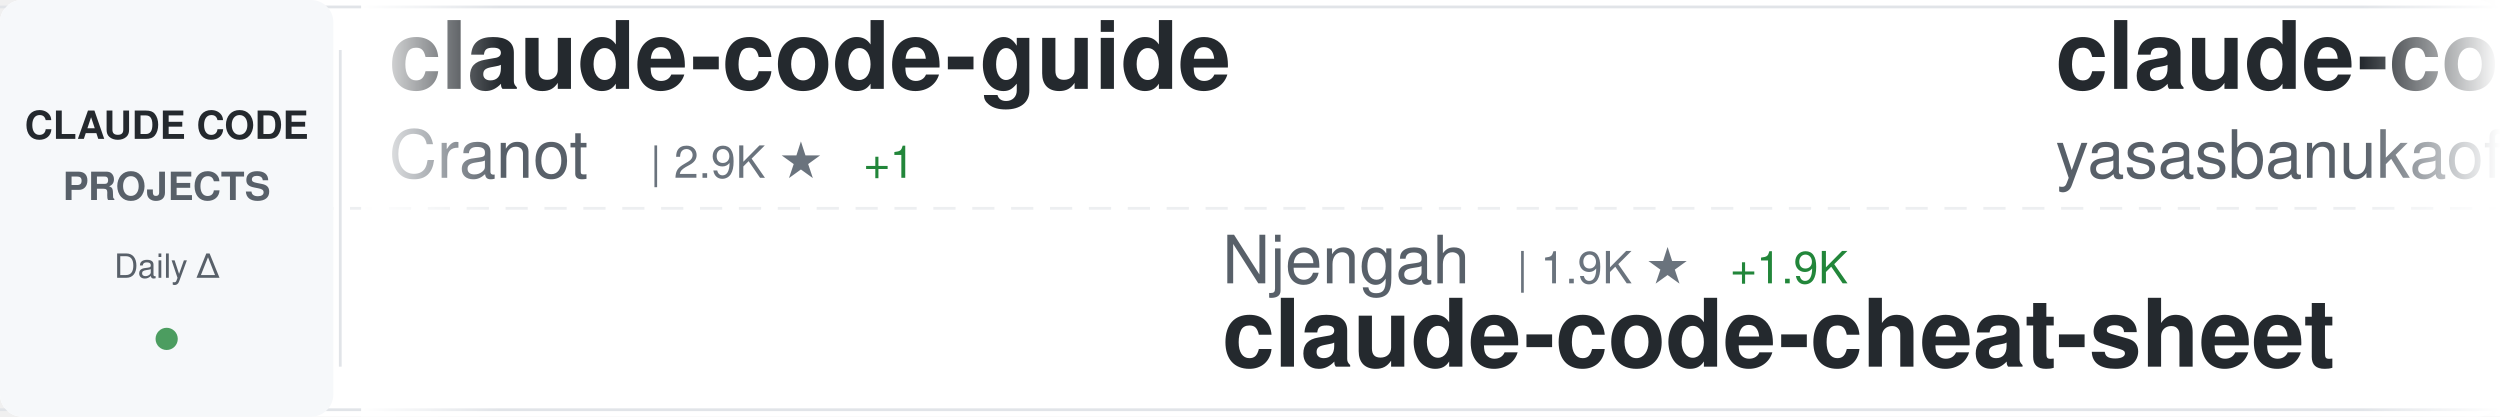
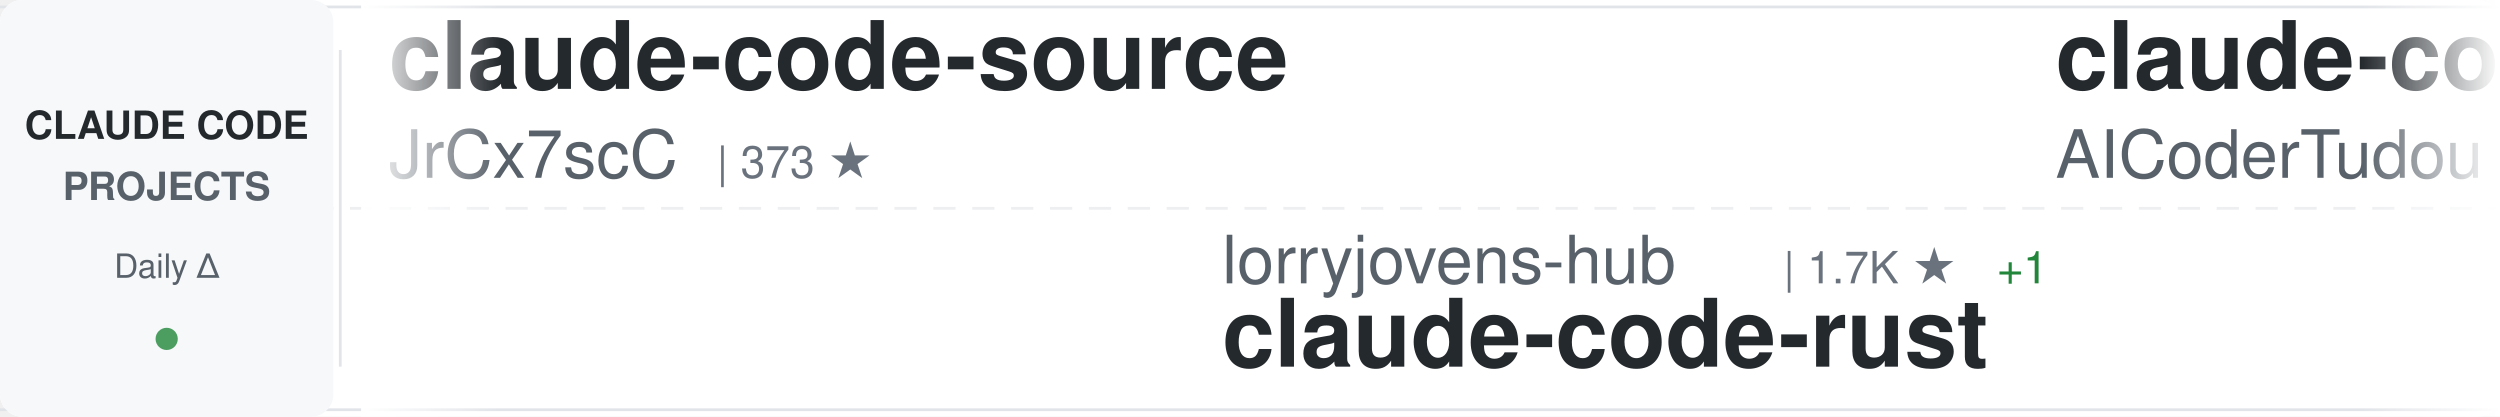
<svg xmlns="http://www.w3.org/2000/svg" width="900" height="150">
  <defs>
    <linearGradient id="awesomeLeftFade" x1="0%" y1="0%" x2="100%" y2="0%">
      <stop offset="0%" style="stop-color:#ffffff;stop-opacity:1" />
      <stop offset="100%" style="stop-color:#ffffff;stop-opacity:0" />
    </linearGradient>
    <linearGradient id="awesomeRightFade" x1="0%" y1="0%" x2="100%" y2="0%">
      <stop offset="0%" style="stop-color:#ffffff;stop-opacity:0" />
      <stop offset="100%" style="stop-color:#ffffff;stop-opacity:1" />
    </linearGradient>
  </defs>
  <rect width="900" height="150" fill="#ffffff" rx="8" />
  <rect x="0" y="2" width="900" height="1" fill="#e1e4e8" />
  <rect x="0" y="147" width="900" height="1" fill="#e1e4e8" />
  <line x1="0" y1="75" x2="900" y2="75" stroke="#e1e4e8" stroke-width="1" stroke-dasharray="8 6" opacity="0.6" />
  <rect x="0" y="0" width="120" height="150" fill="#f6f8fa" rx="8" />
  <text x="60" y="50" font-family="-apple-system, BlinkMacSystemFont, 'Segoe UI', Helvetica, Arial, sans-serif" font-size="14" font-weight="600" fill="#24292e" text-anchor="middle">CLAUDE CODE</text>
  <text x="60" y="72" font-family="-apple-system, BlinkMacSystemFont, 'Segoe UI', Helvetica, Arial, sans-serif" font-size="14" font-weight="600" fill="#586069" text-anchor="middle">PROJECTS</text>
  <text x="60" y="100" font-family="-apple-system, BlinkMacSystemFont, 'Segoe UI', Helvetica, Arial, sans-serif" font-size="12" font-weight="500" fill="#586069" text-anchor="middle">Daily Δ</text>
  <circle cx="60" cy="122" r="4" fill="#22863a" opacity="0.8" />
  <rect x="122" y="18" width="1" height="114" fill="#e1e4e8" />
  <clipPath id="awesomeTickerClip">
    <rect x="130" y="0" width="770" height="150" />
  </clipPath>
  <g clip-path="url(#awesomeTickerClip)">
    <g id="awesomeTickerItems">
      <animateTransform attributeName="transform" attributeType="XML" type="translate" from="0 0" to="-3000 0" dur="54s" repeatCount="indefinite" />
      <g transform="translate(0, 0)">
-         <text x="140" y="32" font-family="-apple-system, BlinkMacSystemFont, 'Segoe UI', Helvetica, Arial, sans-serif" font-size="34" font-weight="600" fill="#24292e">claude-code-guide</text>
-         <text x="140" y="64" font-family="-apple-system, BlinkMacSystemFont, 'Segoe UI', Helvetica, Arial, sans-serif" font-size="24" font-weight="400" fill="#586069">Cranot</text>
-         <text x="234" y="64" font-family="-apple-system, BlinkMacSystemFont, 'Segoe UI', Helvetica, Arial, sans-serif" font-size="16" font-weight="500" fill="#6a737d">| 2.9K ★</text>
-         <text x="311" y="64" font-family="-apple-system, BlinkMacSystemFont, 'Segoe UI', Helvetica, Arial, sans-serif" font-size="16" font-weight="500" fill="#22863a"> +1</text>
+         <text x="140" y="32" font-family="-apple-system, BlinkMacSystemFont, 'Segoe UI', Helvetica, Arial, sans-serif" font-size="34" font-weight="600" fill="#24292e">claude-code-source</text>
+         <text x="140" y="64" font-family="-apple-system, BlinkMacSystemFont, 'Segoe UI', Helvetica, Arial, sans-serif" font-size="24" font-weight="400" fill="#586069">JrCx7scC</text>
+         <text x="258" y="64" font-family="-apple-system, BlinkMacSystemFont, 'Segoe UI', Helvetica, Arial, sans-serif" font-size="16" font-weight="500" fill="#6a737d">| 373 ★</text>
      </g>
      <g transform="translate(300, 0)">
-         <text x="140" y="102" font-family="-apple-system, BlinkMacSystemFont, 'Segoe UI', Helvetica, Arial, sans-serif" font-size="24" font-weight="400" fill="#586069">Njengah</text>
-         <text x="246" y="102" font-family="-apple-system, BlinkMacSystemFont, 'Segoe UI', Helvetica, Arial, sans-serif" font-size="16" font-weight="500" fill="#6a737d">| 1.9K ★</text>
-         <text x="323" y="102" font-family="-apple-system, BlinkMacSystemFont, 'Segoe UI', Helvetica, Arial, sans-serif" font-size="16" font-weight="500" fill="#22863a"> +1.9K</text>
-         <text x="140" y="132" font-family="-apple-system, BlinkMacSystemFont, 'Segoe UI', Helvetica, Arial, sans-serif" font-size="34" font-weight="600" fill="#24292e">claude-code-cheat-sheet</text>
+         <text x="140" y="102" font-family="-apple-system, BlinkMacSystemFont, 'Segoe UI', Helvetica, Arial, sans-serif" font-size="24" font-weight="400" fill="#586069">lorryjovens-hub</text>
+         <text x="342" y="102" font-family="-apple-system, BlinkMacSystemFont, 'Segoe UI', Helvetica, Arial, sans-serif" font-size="16" font-weight="500" fill="#6a737d">| 1.7K ★</text>
+         <text x="419" y="102" font-family="-apple-system, BlinkMacSystemFont, 'Segoe UI', Helvetica, Arial, sans-serif" font-size="16" font-weight="500" fill="#22863a"> +1</text>
+         <text x="140" y="132" font-family="-apple-system, BlinkMacSystemFont, 'Segoe UI', Helvetica, Arial, sans-serif" font-size="34" font-weight="600" fill="#24292e">claude-code-rust</text>
      </g>
      <g transform="translate(600, 0)">
-         <text x="140" y="32" font-family="-apple-system, BlinkMacSystemFont, 'Segoe UI', Helvetica, Arial, sans-serif" font-size="34" font-weight="600" fill="#24292e">claude-code</text>
-         <text x="140" y="64" font-family="-apple-system, BlinkMacSystemFont, 'Segoe UI', Helvetica, Arial, sans-serif" font-size="24" font-weight="400" fill="#586069">yasasbanukaofficial</text>
-         <text x="390" y="64" font-family="-apple-system, BlinkMacSystemFont, 'Segoe UI', Helvetica, Arial, sans-serif" font-size="16" font-weight="500" fill="#6a737d">| 4.0K ★</text>
-         <text x="467" y="64" font-family="-apple-system, BlinkMacSystemFont, 'Segoe UI', Helvetica, Arial, sans-serif" font-size="16" font-weight="500" fill="#22863a"> +3</text>
+         <text x="140" y="32" font-family="-apple-system, BlinkMacSystemFont, 'Segoe UI', Helvetica, Arial, sans-serif" font-size="34" font-weight="600" fill="#24292e">claude-code-tudou</text>
+         <text x="140" y="64" font-family="-apple-system, BlinkMacSystemFont, 'Segoe UI', Helvetica, Arial, sans-serif" font-size="24" font-weight="400" fill="#586069">AICoderTudou</text>
+         <text x="306" y="64" font-family="-apple-system, BlinkMacSystemFont, 'Segoe UI', Helvetica, Arial, sans-serif" font-size="16" font-weight="500" fill="#6a737d">| 497 ★</text>
      </g>
      <g transform="translate(900, 0)">
-         <text x="140" y="102" font-family="-apple-system, BlinkMacSystemFont, 'Segoe UI', Helvetica, Arial, sans-serif" font-size="24" font-weight="400" fill="#586069">VoltAgent</text>
-         <text x="270" y="102" font-family="-apple-system, BlinkMacSystemFont, 'Segoe UI', Helvetica, Arial, sans-serif" font-size="16" font-weight="500" fill="#6a737d">| 24.3K ★</text>
-         <text x="356" y="102" font-family="-apple-system, BlinkMacSystemFont, 'Segoe UI', Helvetica, Arial, sans-serif" font-size="16" font-weight="500" fill="#22863a"> +11</text>
-         <text x="140" y="132" font-family="-apple-system, BlinkMacSystemFont, 'Segoe UI', Helvetica, Arial, sans-serif" font-size="34" font-weight="600" fill="#24292e">awesome-claude-code-suba...</text>
+         <text x="140" y="102" font-family="-apple-system, BlinkMacSystemFont, 'Segoe UI', Helvetica, Arial, sans-serif" font-size="24" font-weight="400" fill="#586069">lintsinghua</text>
+         <text x="294" y="102" font-family="-apple-system, BlinkMacSystemFont, 'Segoe UI', Helvetica, Arial, sans-serif" font-size="16" font-weight="500" fill="#6a737d">| 4.1K ★</text>
+         <text x="371" y="102" font-family="-apple-system, BlinkMacSystemFont, 'Segoe UI', Helvetica, Arial, sans-serif" font-size="16" font-weight="500" fill="#cb2431"> -1</text>
+         <text x="140" y="132" font-family="-apple-system, BlinkMacSystemFont, 'Segoe UI', Helvetica, Arial, sans-serif" font-size="34" font-weight="600" fill="#24292e">claude-code-book</text>
      </g>
      <g transform="translate(1200, 0)">
-         <text x="140" y="32" font-family="-apple-system, BlinkMacSystemFont, 'Segoe UI', Helvetica, Arial, sans-serif" font-size="34" font-weight="600" fill="#24292e">my-claude-code-setup</text>
-         <text x="140" y="64" font-family="-apple-system, BlinkMacSystemFont, 'Segoe UI', Helvetica, Arial, sans-serif" font-size="24" font-weight="400" fill="#586069">centminmod</text>
-         <text x="282" y="64" font-family="-apple-system, BlinkMacSystemFont, 'Segoe UI', Helvetica, Arial, sans-serif" font-size="16" font-weight="500" fill="#6a737d">| 2.6K ★</text>
-         <text x="359" y="64" font-family="-apple-system, BlinkMacSystemFont, 'Segoe UI', Helvetica, Arial, sans-serif" font-size="16" font-weight="500" fill="#22863a"> +2</text>
+         <text x="140" y="32" font-family="-apple-system, BlinkMacSystemFont, 'Segoe UI', Helvetica, Arial, sans-serif" font-size="34" font-weight="600" fill="#24292e">claude-code-harness</text>
+         <text x="140" y="64" font-family="-apple-system, BlinkMacSystemFont, 'Segoe UI', Helvetica, Arial, sans-serif" font-size="24" font-weight="400" fill="#586069">Chachamaru127</text>
+         <text x="318" y="64" font-family="-apple-system, BlinkMacSystemFont, 'Segoe UI', Helvetica, Arial, sans-serif" font-size="16" font-weight="500" fill="#6a737d">| 3.1K ★</text>
+         <text x="395" y="64" font-family="-apple-system, BlinkMacSystemFont, 'Segoe UI', Helvetica, Arial, sans-serif" font-size="16" font-weight="500" fill="#cb2431"> -1</text>
      </g>
      <g transform="translate(1500, 0)">
-         <text x="140" y="102" font-family="-apple-system, BlinkMacSystemFont, 'Segoe UI', Helvetica, Arial, sans-serif" font-size="24" font-weight="400" fill="#586069">multica-ai</text>
-         <text x="282" y="102" font-family="-apple-system, BlinkMacSystemFont, 'Segoe UI', Helvetica, Arial, sans-serif" font-size="16" font-weight="500" fill="#6a737d">| 202.3K ★</text>
-         <text x="377" y="102" font-family="-apple-system, BlinkMacSystemFont, 'Segoe UI', Helvetica, Arial, sans-serif" font-size="16" font-weight="500" fill="#22863a"> +107</text>
-         <text x="140" y="132" font-family="-apple-system, BlinkMacSystemFont, 'Segoe UI', Helvetica, Arial, sans-serif" font-size="34" font-weight="600" fill="#24292e">andrej-karpathy-skills</text>
+         <text x="140" y="102" font-family="-apple-system, BlinkMacSystemFont, 'Segoe UI', Helvetica, Arial, sans-serif" font-size="24" font-weight="400" fill="#586069">huangjia2019</text>
+         <text x="306" y="102" font-family="-apple-system, BlinkMacSystemFont, 'Segoe UI', Helvetica, Arial, sans-serif" font-size="16" font-weight="500" fill="#6a737d">| 1.1K ★</text>
+         <text x="140" y="132" font-family="-apple-system, BlinkMacSystemFont, 'Segoe UI', Helvetica, Arial, sans-serif" font-size="34" font-weight="600" fill="#24292e">claude-code-engineering</text>
      </g>
      <g transform="translate(1800, 0)">
-         <text x="140" y="32" font-family="-apple-system, BlinkMacSystemFont, 'Segoe UI', Helvetica, Arial, sans-serif" font-size="34" font-weight="600" fill="#24292e">everything-claude-code</text>
-         <text x="140" y="64" font-family="-apple-system, BlinkMacSystemFont, 'Segoe UI', Helvetica, Arial, sans-serif" font-size="24" font-weight="400" fill="#586069">WorldFlowAI</text>
-         <text x="294" y="64" font-family="-apple-system, BlinkMacSystemFont, 'Segoe UI', Helvetica, Arial, sans-serif" font-size="16" font-weight="500" fill="#6a737d">| 1.2K ★</text>
-         <text x="371" y="64" font-family="-apple-system, BlinkMacSystemFont, 'Segoe UI', Helvetica, Arial, sans-serif" font-size="16" font-weight="500" fill="#22863a"> +4</text>
+         <text x="140" y="32" font-family="-apple-system, BlinkMacSystemFont, 'Segoe UI', Helvetica, Arial, sans-serif" font-size="34" font-weight="600" fill="#24292e">claude-code-from-scratch</text>
+         <text x="140" y="64" font-family="-apple-system, BlinkMacSystemFont, 'Segoe UI', Helvetica, Arial, sans-serif" font-size="24" font-weight="400" fill="#586069">Windy3f3f3f3f</text>
+         <text x="318" y="64" font-family="-apple-system, BlinkMacSystemFont, 'Segoe UI', Helvetica, Arial, sans-serif" font-size="16" font-weight="500" fill="#6a737d">| 2.6K ★</text>
+         <text x="395" y="64" font-family="-apple-system, BlinkMacSystemFont, 'Segoe UI', Helvetica, Arial, sans-serif" font-size="16" font-weight="500" fill="#22863a"> +1</text>
      </g>
      <g transform="translate(2100, 0)">
-         <text x="140" y="102" font-family="-apple-system, BlinkMacSystemFont, 'Segoe UI', Helvetica, Arial, sans-serif" font-size="24" font-weight="400" fill="#586069">Yuyz0112</text>
-         <text x="258" y="102" font-family="-apple-system, BlinkMacSystemFont, 'Segoe UI', Helvetica, Arial, sans-serif" font-size="16" font-weight="500" fill="#6a737d">| 2.4K ★</text>
-         <text x="140" y="132" font-family="-apple-system, BlinkMacSystemFont, 'Segoe UI', Helvetica, Arial, sans-serif" font-size="34" font-weight="600" fill="#24292e">claude-code-reverse</text>
+         <text x="140" y="102" font-family="-apple-system, BlinkMacSystemFont, 'Segoe UI', Helvetica, Arial, sans-serif" font-size="24" font-weight="400" fill="#586069">alex000kim</text>
+         <text x="282" y="102" font-family="-apple-system, BlinkMacSystemFont, 'Segoe UI', Helvetica, Arial, sans-serif" font-size="16" font-weight="500" fill="#6a737d">| 231 ★</text>
+         <text x="140" y="132" font-family="-apple-system, BlinkMacSystemFont, 'Segoe UI', Helvetica, Arial, sans-serif" font-size="34" font-weight="600" fill="#24292e">claude-code</text>
      </g>
      <g transform="translate(2400, 0)">
-         <text x="140" y="32" font-family="-apple-system, BlinkMacSystemFont, 'Segoe UI', Helvetica, Arial, sans-serif" font-size="34" font-weight="600" fill="#24292e">claude-code-best-practic...</text>
-         <text x="140" y="64" font-family="-apple-system, BlinkMacSystemFont, 'Segoe UI', Helvetica, Arial, sans-serif" font-size="24" font-weight="400" fill="#586069">shanraisshan</text>
-         <text x="306" y="64" font-family="-apple-system, BlinkMacSystemFont, 'Segoe UI', Helvetica, Arial, sans-serif" font-size="16" font-weight="500" fill="#6a737d">| 64.5K ★</text>
-         <text x="392" y="64" font-family="-apple-system, BlinkMacSystemFont, 'Segoe UI', Helvetica, Arial, sans-serif" font-size="16" font-weight="500" fill="#22863a"> +11</text>
+         <text x="140" y="32" font-family="-apple-system, BlinkMacSystemFont, 'Segoe UI', Helvetica, Arial, sans-serif" font-size="34" font-weight="600" fill="#24292e">ClaudeCode</text>
+         <text x="140" y="64" font-family="-apple-system, BlinkMacSystemFont, 'Segoe UI', Helvetica, Arial, sans-serif" font-size="24" font-weight="400" fill="#586069">guanshan</text>
+         <text x="258" y="64" font-family="-apple-system, BlinkMacSystemFont, 'Segoe UI', Helvetica, Arial, sans-serif" font-size="16" font-weight="500" fill="#6a737d">| 61 ★</text>
      </g>
      <g transform="translate(2700, 0)">
-         <text x="140" y="102" font-family="-apple-system, BlinkMacSystemFont, 'Segoe UI', Helvetica, Arial, sans-serif" font-size="24" font-weight="400" fill="#586069">anthropics</text>
-         <text x="282" y="102" font-family="-apple-system, BlinkMacSystemFont, 'Segoe UI', Helvetica, Arial, sans-serif" font-size="16" font-weight="500" fill="#6a737d">| 141.4K ★</text>
-         <text x="377" y="102" font-family="-apple-system, BlinkMacSystemFont, 'Segoe UI', Helvetica, Arial, sans-serif" font-size="16" font-weight="500" fill="#22863a"> +30</text>
-         <text x="140" y="132" font-family="-apple-system, BlinkMacSystemFont, 'Segoe UI', Helvetica, Arial, sans-serif" font-size="34" font-weight="600" fill="#24292e">claude-code</text>
+         <text x="140" y="102" font-family="-apple-system, BlinkMacSystemFont, 'Segoe UI', Helvetica, Arial, sans-serif" font-size="24" font-weight="400" fill="#586069">1rgs</text>
+         <text x="210" y="102" font-family="-apple-system, BlinkMacSystemFont, 'Segoe UI', Helvetica, Arial, sans-serif" font-size="16" font-weight="500" fill="#6a737d">| 3.7K ★</text>
+         <text x="140" y="132" font-family="-apple-system, BlinkMacSystemFont, 'Segoe UI', Helvetica, Arial, sans-serif" font-size="34" font-weight="600" fill="#24292e">claude-code-proxy</text>
      </g>
      <g transform="translate(3000, 0)">
-         <text x="140" y="32" font-family="-apple-system, BlinkMacSystemFont, 'Segoe UI', Helvetica, Arial, sans-serif" font-size="34" font-weight="600" fill="#24292e">claude-code-guide</text>
-         <text x="140" y="64" font-family="-apple-system, BlinkMacSystemFont, 'Segoe UI', Helvetica, Arial, sans-serif" font-size="24" font-weight="400" fill="#586069">Cranot</text>
-         <text x="234" y="64" font-family="-apple-system, BlinkMacSystemFont, 'Segoe UI', Helvetica, Arial, sans-serif" font-size="16" font-weight="500" fill="#6a737d">| 2.9K ★</text>
-         <text x="311" y="64" font-family="-apple-system, BlinkMacSystemFont, 'Segoe UI', Helvetica, Arial, sans-serif" font-size="16" font-weight="500" fill="#22863a"> +1</text>
+         <text x="140" y="32" font-family="-apple-system, BlinkMacSystemFont, 'Segoe UI', Helvetica, Arial, sans-serif" font-size="34" font-weight="600" fill="#24292e">claude-code-source</text>
+         <text x="140" y="64" font-family="-apple-system, BlinkMacSystemFont, 'Segoe UI', Helvetica, Arial, sans-serif" font-size="24" font-weight="400" fill="#586069">JrCx7scC</text>
+         <text x="258" y="64" font-family="-apple-system, BlinkMacSystemFont, 'Segoe UI', Helvetica, Arial, sans-serif" font-size="16" font-weight="500" fill="#6a737d">| 373 ★</text>
      </g>
      <g transform="translate(3300, 0)">
-         <text x="140" y="102" font-family="-apple-system, BlinkMacSystemFont, 'Segoe UI', Helvetica, Arial, sans-serif" font-size="24" font-weight="400" fill="#586069">Njengah</text>
-         <text x="246" y="102" font-family="-apple-system, BlinkMacSystemFont, 'Segoe UI', Helvetica, Arial, sans-serif" font-size="16" font-weight="500" fill="#6a737d">| 1.9K ★</text>
-         <text x="323" y="102" font-family="-apple-system, BlinkMacSystemFont, 'Segoe UI', Helvetica, Arial, sans-serif" font-size="16" font-weight="500" fill="#22863a"> +1.9K</text>
-         <text x="140" y="132" font-family="-apple-system, BlinkMacSystemFont, 'Segoe UI', Helvetica, Arial, sans-serif" font-size="34" font-weight="600" fill="#24292e">claude-code-cheat-sheet</text>
+         <text x="140" y="102" font-family="-apple-system, BlinkMacSystemFont, 'Segoe UI', Helvetica, Arial, sans-serif" font-size="24" font-weight="400" fill="#586069">lorryjovens-hub</text>
+         <text x="342" y="102" font-family="-apple-system, BlinkMacSystemFont, 'Segoe UI', Helvetica, Arial, sans-serif" font-size="16" font-weight="500" fill="#6a737d">| 1.7K ★</text>
+         <text x="419" y="102" font-family="-apple-system, BlinkMacSystemFont, 'Segoe UI', Helvetica, Arial, sans-serif" font-size="16" font-weight="500" fill="#22863a"> +1</text>
+         <text x="140" y="132" font-family="-apple-system, BlinkMacSystemFont, 'Segoe UI', Helvetica, Arial, sans-serif" font-size="34" font-weight="600" fill="#24292e">claude-code-rust</text>
      </g>
      <g transform="translate(3600, 0)">
-         <text x="140" y="32" font-family="-apple-system, BlinkMacSystemFont, 'Segoe UI', Helvetica, Arial, sans-serif" font-size="34" font-weight="600" fill="#24292e">claude-code</text>
-         <text x="140" y="64" font-family="-apple-system, BlinkMacSystemFont, 'Segoe UI', Helvetica, Arial, sans-serif" font-size="24" font-weight="400" fill="#586069">yasasbanukaofficial</text>
-         <text x="390" y="64" font-family="-apple-system, BlinkMacSystemFont, 'Segoe UI', Helvetica, Arial, sans-serif" font-size="16" font-weight="500" fill="#6a737d">| 4.0K ★</text>
-         <text x="467" y="64" font-family="-apple-system, BlinkMacSystemFont, 'Segoe UI', Helvetica, Arial, sans-serif" font-size="16" font-weight="500" fill="#22863a"> +3</text>
+         <text x="140" y="32" font-family="-apple-system, BlinkMacSystemFont, 'Segoe UI', Helvetica, Arial, sans-serif" font-size="34" font-weight="600" fill="#24292e">claude-code-tudou</text>
+         <text x="140" y="64" font-family="-apple-system, BlinkMacSystemFont, 'Segoe UI', Helvetica, Arial, sans-serif" font-size="24" font-weight="400" fill="#586069">AICoderTudou</text>
+         <text x="306" y="64" font-family="-apple-system, BlinkMacSystemFont, 'Segoe UI', Helvetica, Arial, sans-serif" font-size="16" font-weight="500" fill="#6a737d">| 497 ★</text>
      </g>
      <g transform="translate(3900, 0)">
-         <text x="140" y="102" font-family="-apple-system, BlinkMacSystemFont, 'Segoe UI', Helvetica, Arial, sans-serif" font-size="24" font-weight="400" fill="#586069">VoltAgent</text>
-         <text x="270" y="102" font-family="-apple-system, BlinkMacSystemFont, 'Segoe UI', Helvetica, Arial, sans-serif" font-size="16" font-weight="500" fill="#6a737d">| 24.3K ★</text>
-         <text x="356" y="102" font-family="-apple-system, BlinkMacSystemFont, 'Segoe UI', Helvetica, Arial, sans-serif" font-size="16" font-weight="500" fill="#22863a"> +11</text>
-         <text x="140" y="132" font-family="-apple-system, BlinkMacSystemFont, 'Segoe UI', Helvetica, Arial, sans-serif" font-size="34" font-weight="600" fill="#24292e">awesome-claude-code-suba...</text>
+         <text x="140" y="102" font-family="-apple-system, BlinkMacSystemFont, 'Segoe UI', Helvetica, Arial, sans-serif" font-size="24" font-weight="400" fill="#586069">lintsinghua</text>
+         <text x="294" y="102" font-family="-apple-system, BlinkMacSystemFont, 'Segoe UI', Helvetica, Arial, sans-serif" font-size="16" font-weight="500" fill="#6a737d">| 4.1K ★</text>
+         <text x="371" y="102" font-family="-apple-system, BlinkMacSystemFont, 'Segoe UI', Helvetica, Arial, sans-serif" font-size="16" font-weight="500" fill="#cb2431"> -1</text>
+         <text x="140" y="132" font-family="-apple-system, BlinkMacSystemFont, 'Segoe UI', Helvetica, Arial, sans-serif" font-size="34" font-weight="600" fill="#24292e">claude-code-book</text>
      </g>
    </g>
  </g>
  <rect x="130" y="0" width="50" height="150" fill="url(#awesomeLeftFade)" />
  <rect x="850" y="0" width="50" height="150" fill="url(#awesomeRightFade)" />
</svg>
